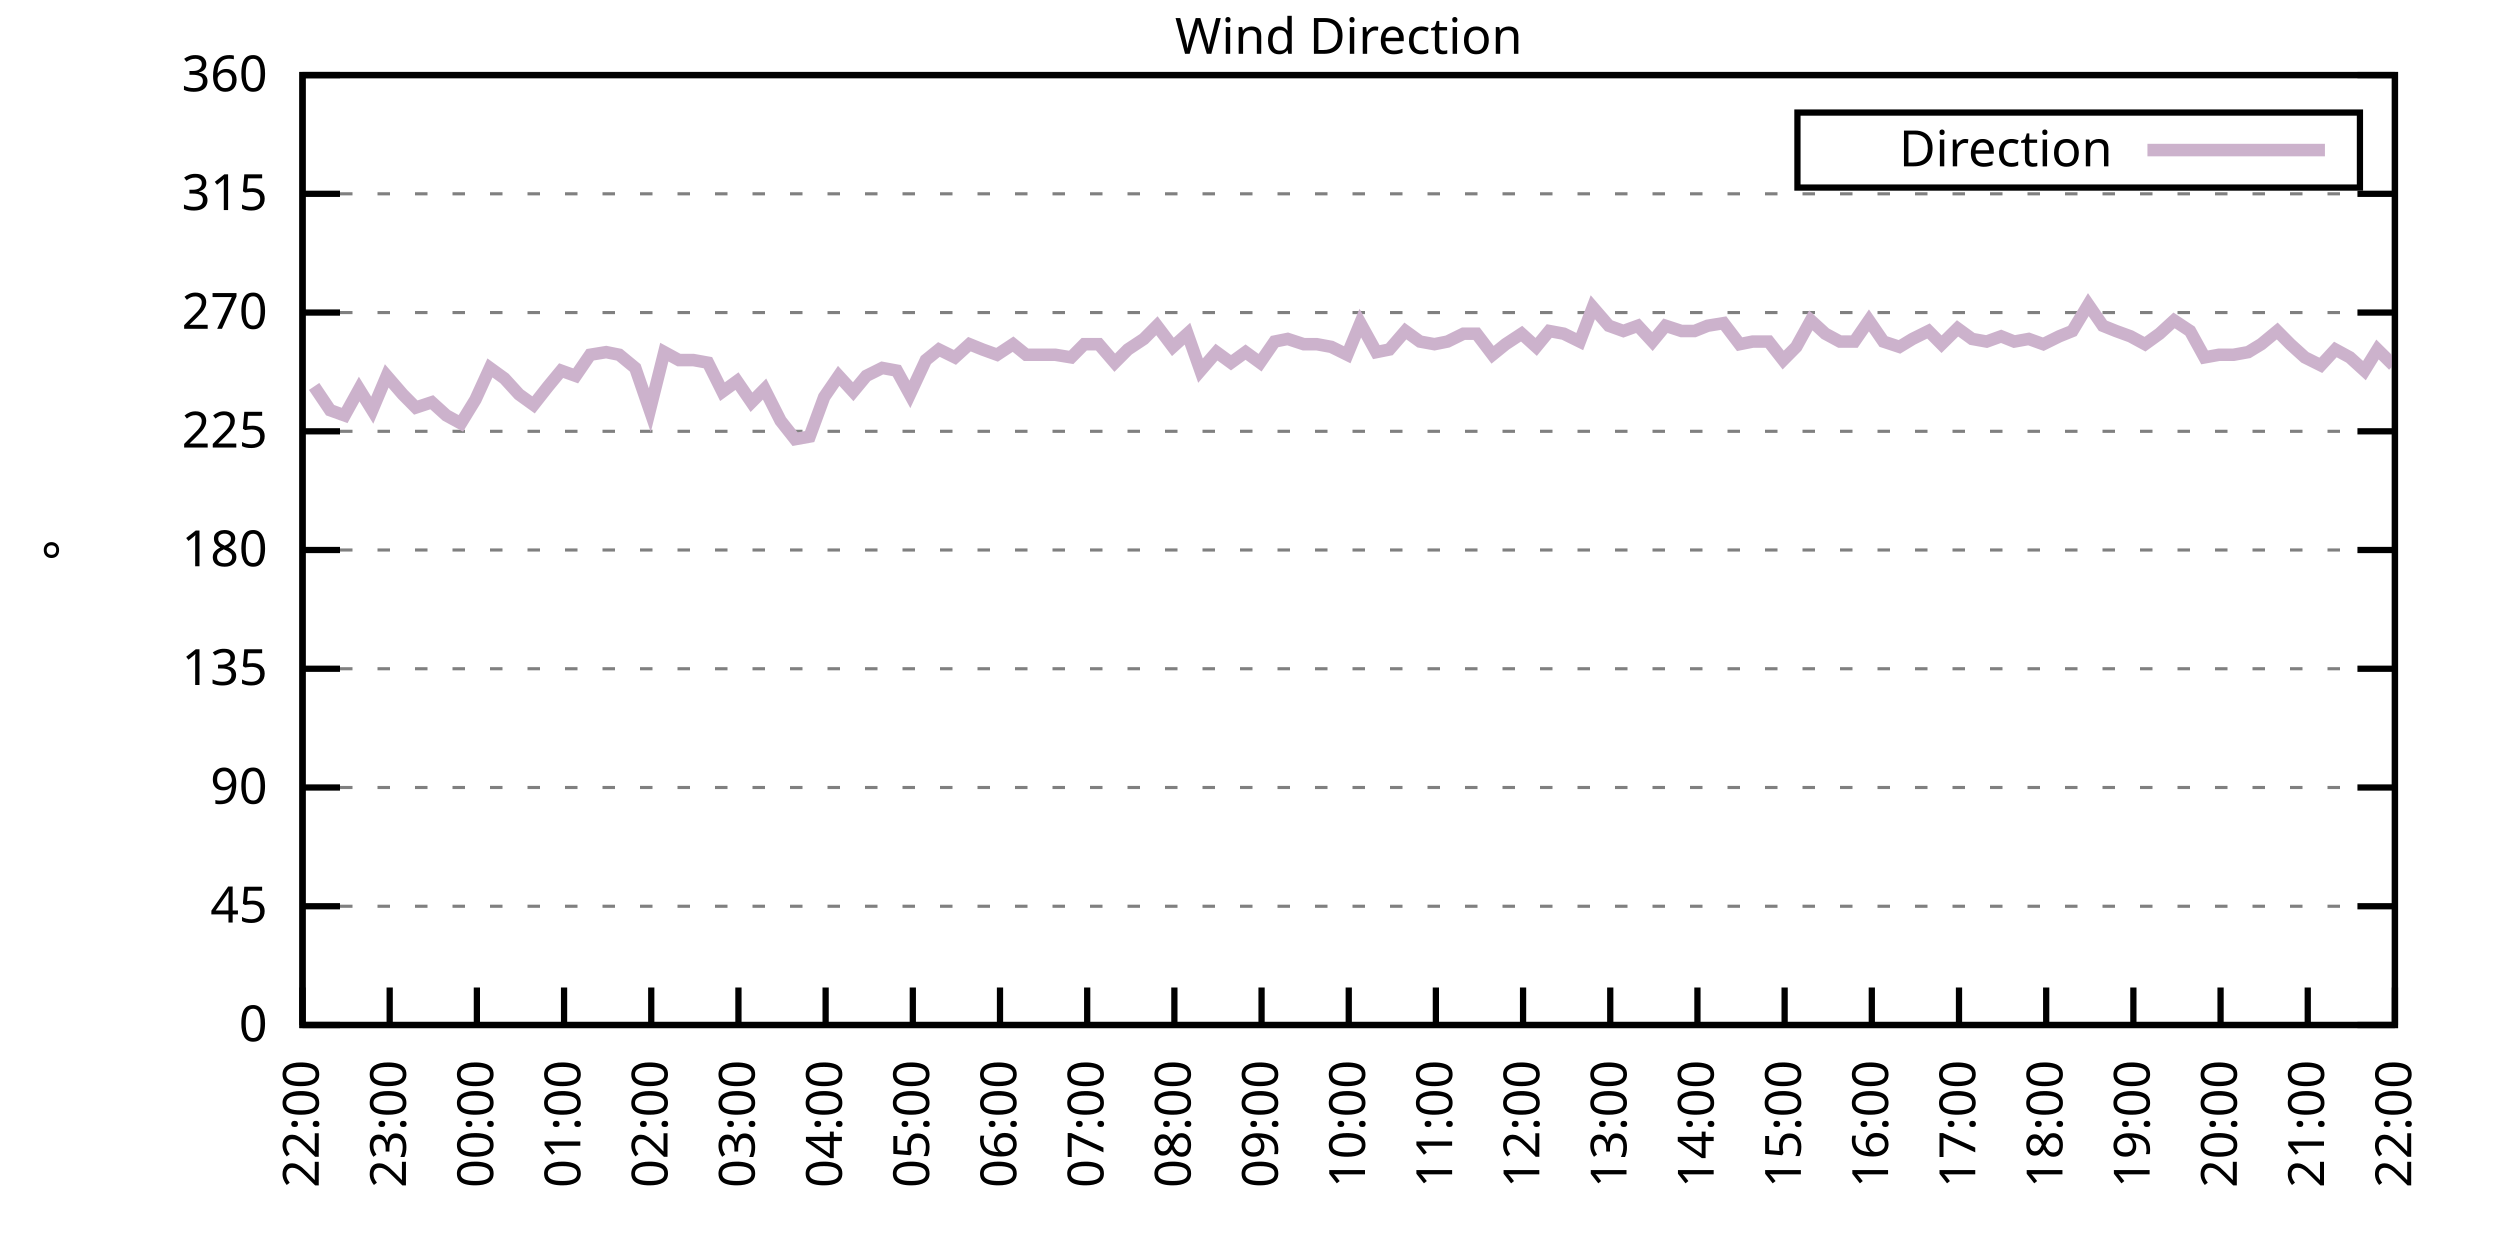
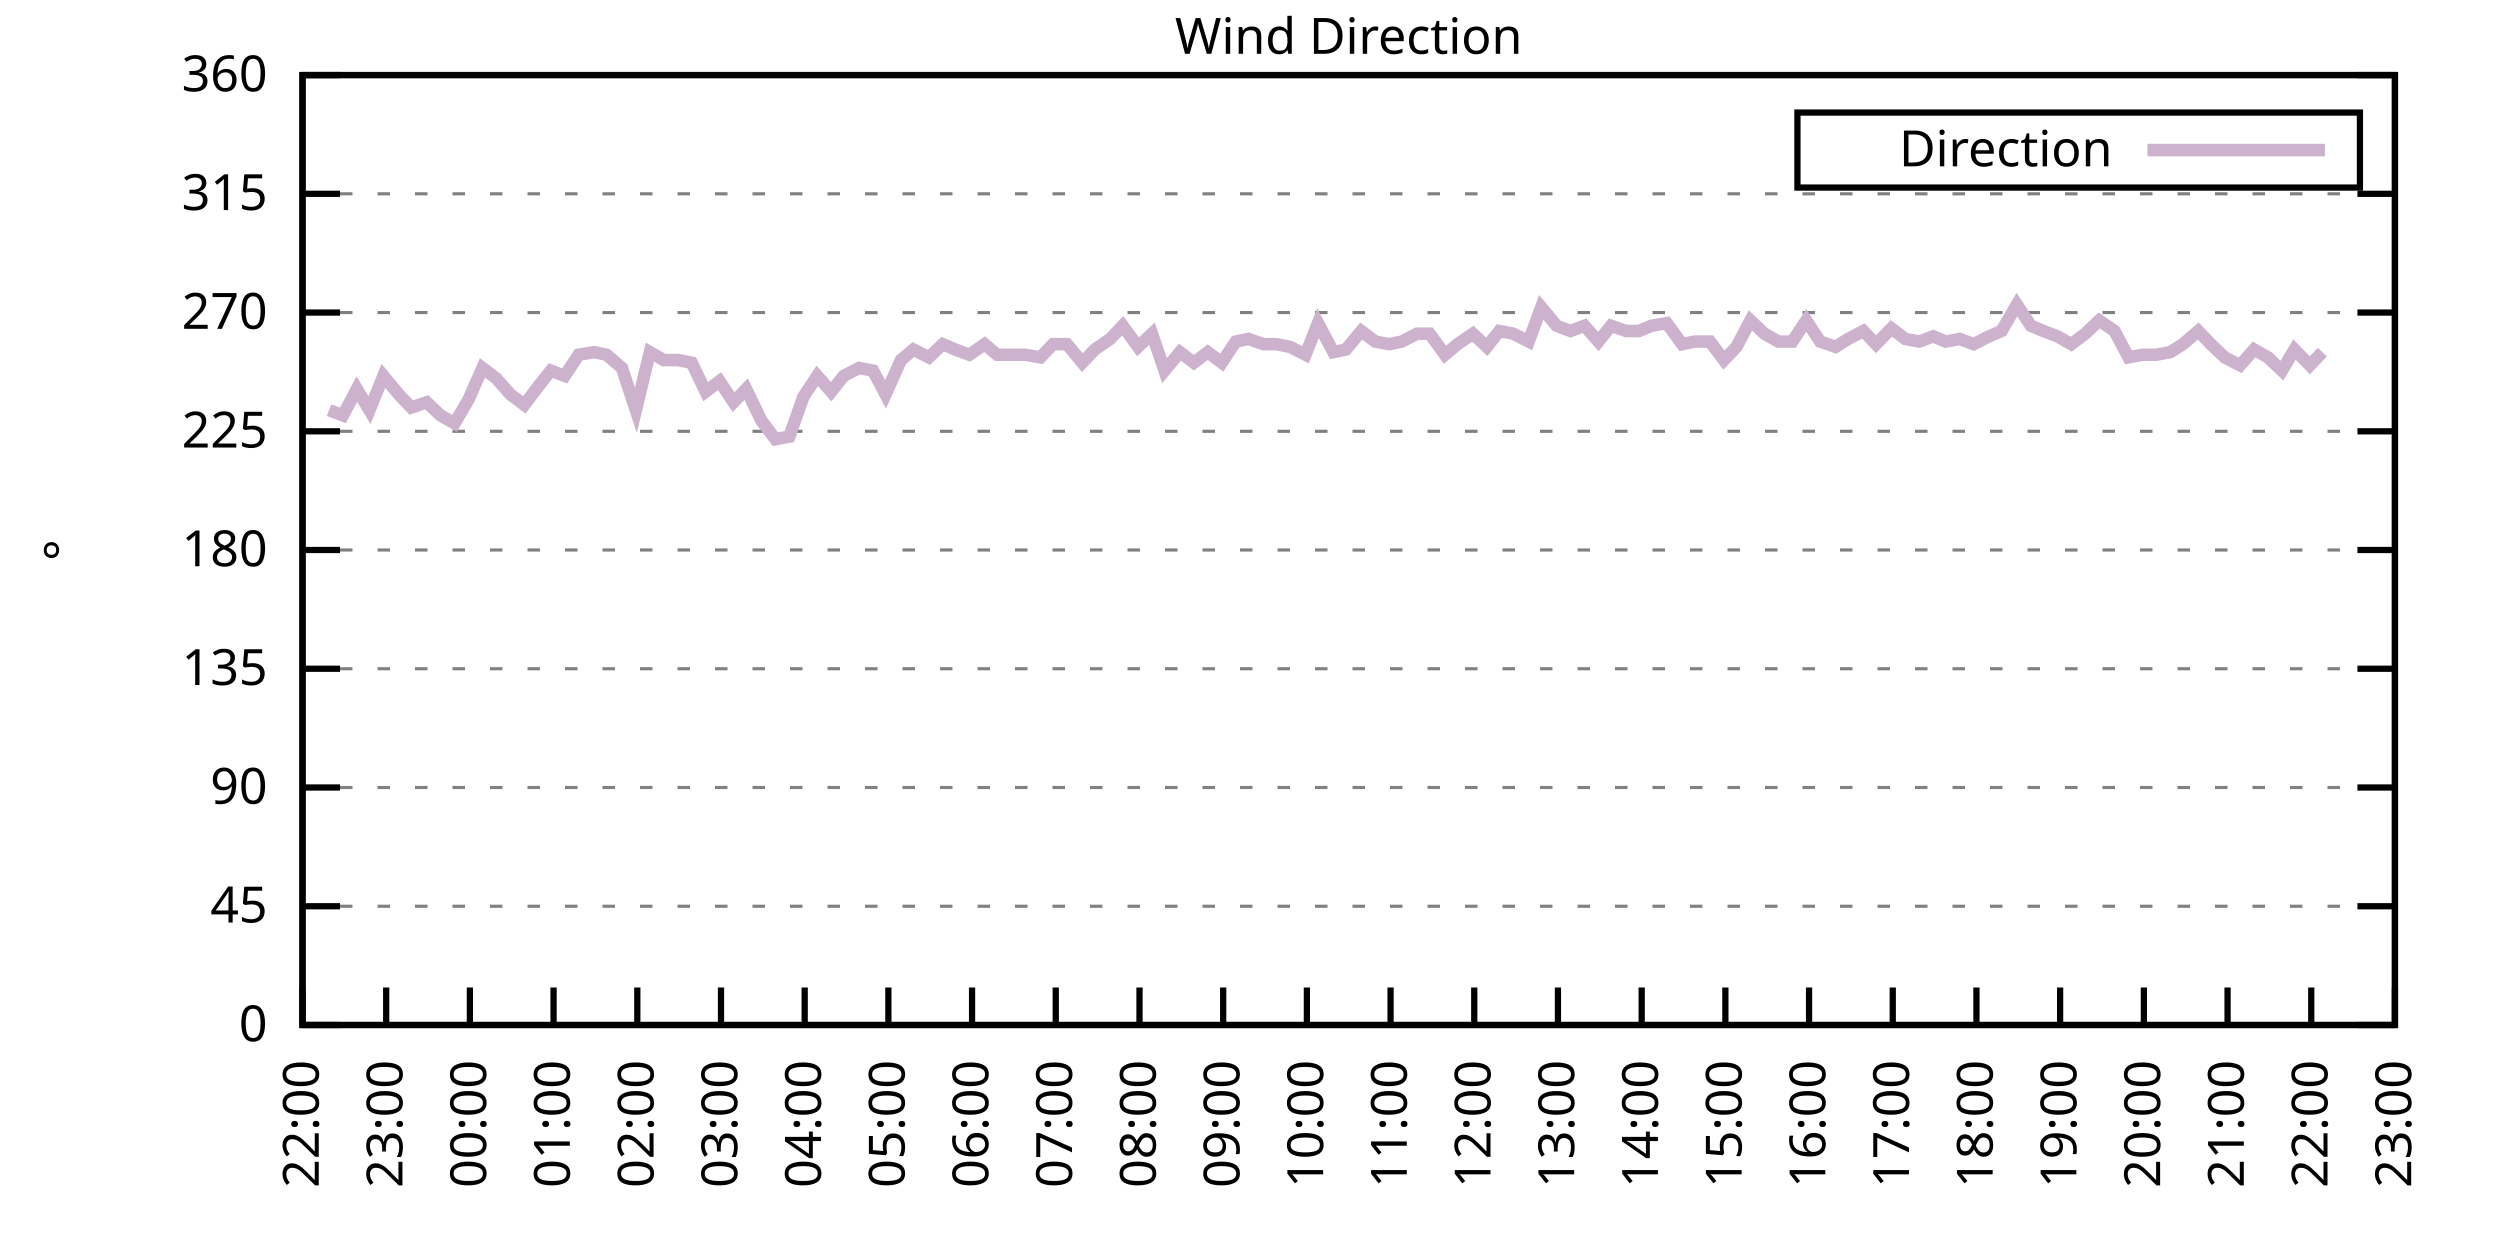
<svg xmlns="http://www.w3.org/2000/svg" xmlns:xlink="http://www.w3.org/1999/xlink" width="400" height="200" viewBox="0 0 400 200">
  <g id="gnuplot_canvas">
    <rect x="0" y="0" width="400" height="200" fill="none" />
    <defs>
      <circle id="gpDot" r="0.5" stroke-width="0.5" stroke="currentColor" />
      <path id="gpPt0" stroke-width="0.333" stroke="currentColor" d="M-1,0 h2 M0,-1 v2" />
      <path id="gpPt1" stroke-width="0.333" stroke="currentColor" d="M-1,-1 L1,1 M1,-1 L-1,1" />
      <path id="gpPt2" stroke-width="0.333" stroke="currentColor" d="M-1,0 L1,0 M0,-1 L0,1 M-1,-1 L1,1 M-1,1 L1,-1" />
      <rect id="gpPt3" stroke-width="0.333" stroke="currentColor" x="-1" y="-1" width="2" height="2" />
      <rect id="gpPt4" stroke-width="0.333" stroke="currentColor" fill="currentColor" x="-1" y="-1" width="2" height="2" />
      <circle id="gpPt5" stroke-width="0.333" stroke="currentColor" cx="0" cy="0" r="1" />
      <use xlink:href="#gpPt5" id="gpPt6" fill="currentColor" stroke="none" />
      <path id="gpPt7" stroke-width="0.333" stroke="currentColor" d="M0,-1.33 L-1.33,0.67 L1.33,0.67 z" />
      <use xlink:href="#gpPt7" id="gpPt8" fill="currentColor" stroke="none" />
      <use xlink:href="#gpPt7" id="gpPt9" stroke="currentColor" transform="rotate(180)" />
      <use xlink:href="#gpPt9" id="gpPt10" fill="currentColor" stroke="none" />
      <use xlink:href="#gpPt3" id="gpPt11" stroke="currentColor" transform="rotate(45)" />
      <use xlink:href="#gpPt11" id="gpPt12" fill="currentColor" stroke="none" />
      <path id="gpPt13" stroke-width="0.333" stroke="currentColor" d="M0,1.330 L1.265,0.411 L0.782,-1.067 L-0.782,-1.076 L-1.265,0.411 z" />
      <use xlink:href="#gpPt13" id="gpPt14" fill="currentColor" stroke="none" />
      <filter id="textbox" filterUnits="objectBoundingBox" x="0" y="0" height="1" width="1">
        <feFlood flood-color="white" flood-opacity="1" result="bgnd" />
        <feComposite in="SourceGraphic" in2="bgnd" operator="atop" />
      </filter>
      <filter id="greybox" filterUnits="objectBoundingBox" x="0" y="0" height="1" width="1">
        <feFlood flood-color="lightgrey" flood-opacity="1" result="grey" />
        <feComposite in="SourceGraphic" in2="grey" operator="atop" />
      </filter>
    </defs>
    <g fill="none" color="white" stroke="currentColor" stroke-width="1.00" stroke-linecap="butt" stroke-linejoin="miter">
</g>
    <g fill="none" color="black" stroke="currentColor" stroke-width="1.00" stroke-linecap="butt" stroke-linejoin="miter">
      <g stroke="none" shape-rendering="crispEdges">
        <polygon fill="rgb(255, 255, 255)" points="48.40,164.00 383.18,164.00 383.18,12.02 48.40,12.02 " />
      </g>
    </g>
    <g fill="none" color="black" stroke="currentColor" stroke-width="1.00" stroke-linecap="butt" stroke-linejoin="miter">
</g>
    <g fill="none" color="black" stroke="black" stroke-width="0.50" stroke-linecap="butt" stroke-linejoin="miter">
</g>
    <g fill="none" color="gray" stroke="currentColor" stroke-width="0.50" stroke-linecap="butt" stroke-linejoin="miter">
      <path stroke="gray" stroke-dasharray="2,4" class="gridline" d="M48.40,164.00 L383.19,164.00  " />
    </g>
    <g fill="none" color="gray" stroke="gray" stroke-width="1.00" stroke-linecap="butt" stroke-linejoin="miter">
</g>
    <g fill="none" color="black" stroke="currentColor" stroke-width="1.00" stroke-linecap="butt" stroke-linejoin="miter">
      <path stroke="black" d="M48.40,164.00 L54.40,164.00 M383.19,164.00 L377.19,164.00  " />
      <g transform="translate(42.80,166.60)" stroke="none" fill="black" font-family="Sans" font-size="8.00" text-anchor="end">
        <text>
          <tspan font-family="Sans"> 0</tspan>
        </text>
      </g>
    </g>
    <g fill="none" color="black" stroke="currentColor" stroke-width="1.00" stroke-linecap="butt" stroke-linejoin="miter">
</g>
    <g fill="none" color="black" stroke="black" stroke-width="0.50" stroke-linecap="butt" stroke-linejoin="miter">
</g>
    <g fill="none" color="gray" stroke="currentColor" stroke-width="0.50" stroke-linecap="butt" stroke-linejoin="miter">
      <path stroke="gray" stroke-dasharray="2,4" class="gridline" d="M48.40,145.00 L383.19,145.00  " />
    </g>
    <g fill="none" color="gray" stroke="gray" stroke-width="1.00" stroke-linecap="butt" stroke-linejoin="miter">
</g>
    <g fill="none" color="black" stroke="currentColor" stroke-width="1.00" stroke-linecap="butt" stroke-linejoin="miter">
      <path stroke="black" d="M48.40,145.00 L54.40,145.00 M383.19,145.00 L377.19,145.00  " />
      <g transform="translate(42.80,147.60)" stroke="none" fill="black" font-family="Sans" font-size="8.00" text-anchor="end">
        <text>
          <tspan font-family="Sans"> 45</tspan>
        </text>
      </g>
    </g>
    <g fill="none" color="black" stroke="currentColor" stroke-width="1.00" stroke-linecap="butt" stroke-linejoin="miter">
</g>
    <g fill="none" color="black" stroke="black" stroke-width="0.50" stroke-linecap="butt" stroke-linejoin="miter">
</g>
    <g fill="none" color="gray" stroke="currentColor" stroke-width="0.50" stroke-linecap="butt" stroke-linejoin="miter">
      <path stroke="gray" stroke-dasharray="2,4" class="gridline" d="M48.40,126.00 L383.19,126.00  " />
    </g>
    <g fill="none" color="gray" stroke="gray" stroke-width="1.00" stroke-linecap="butt" stroke-linejoin="miter">
</g>
    <g fill="none" color="black" stroke="currentColor" stroke-width="1.00" stroke-linecap="butt" stroke-linejoin="miter">
      <path stroke="black" d="M48.40,126.00 L54.40,126.00 M383.19,126.00 L377.19,126.00  " />
      <g transform="translate(42.80,128.60)" stroke="none" fill="black" font-family="Sans" font-size="8.00" text-anchor="end">
        <text>
          <tspan font-family="Sans"> 90</tspan>
        </text>
      </g>
    </g>
    <g fill="none" color="black" stroke="currentColor" stroke-width="1.00" stroke-linecap="butt" stroke-linejoin="miter">
</g>
    <g fill="none" color="black" stroke="black" stroke-width="0.50" stroke-linecap="butt" stroke-linejoin="miter">
</g>
    <g fill="none" color="gray" stroke="currentColor" stroke-width="0.50" stroke-linecap="butt" stroke-linejoin="miter">
      <path stroke="gray" stroke-dasharray="2,4" class="gridline" d="M48.40,107.00 L383.19,107.00  " />
    </g>
    <g fill="none" color="gray" stroke="gray" stroke-width="1.00" stroke-linecap="butt" stroke-linejoin="miter">
</g>
    <g fill="none" color="black" stroke="currentColor" stroke-width="1.00" stroke-linecap="butt" stroke-linejoin="miter">
      <path stroke="black" d="M48.40,107.00 L54.40,107.00 M383.19,107.00 L377.19,107.00  " />
      <g transform="translate(42.80,109.60)" stroke="none" fill="black" font-family="Sans" font-size="8.00" text-anchor="end">
        <text>
          <tspan font-family="Sans"> 135</tspan>
        </text>
      </g>
    </g>
    <g fill="none" color="black" stroke="currentColor" stroke-width="1.00" stroke-linecap="butt" stroke-linejoin="miter">
</g>
    <g fill="none" color="black" stroke="black" stroke-width="0.50" stroke-linecap="butt" stroke-linejoin="miter">
</g>
    <g fill="none" color="gray" stroke="currentColor" stroke-width="0.50" stroke-linecap="butt" stroke-linejoin="miter">
      <path stroke="gray" stroke-dasharray="2,4" class="gridline" d="M48.40,88.00 L383.19,88.00  " />
    </g>
    <g fill="none" color="gray" stroke="gray" stroke-width="1.00" stroke-linecap="butt" stroke-linejoin="miter">
</g>
    <g fill="none" color="black" stroke="currentColor" stroke-width="1.00" stroke-linecap="butt" stroke-linejoin="miter">
      <path stroke="black" d="M48.40,88.00 L54.40,88.00 M383.19,88.00 L377.19,88.00  " />
      <g transform="translate(42.80,90.60)" stroke="none" fill="black" font-family="Sans" font-size="8.00" text-anchor="end">
        <text>
          <tspan font-family="Sans"> 180</tspan>
        </text>
      </g>
    </g>
    <g fill="none" color="black" stroke="currentColor" stroke-width="1.00" stroke-linecap="butt" stroke-linejoin="miter">
</g>
    <g fill="none" color="black" stroke="black" stroke-width="0.50" stroke-linecap="butt" stroke-linejoin="miter">
</g>
    <g fill="none" color="gray" stroke="currentColor" stroke-width="0.50" stroke-linecap="butt" stroke-linejoin="miter">
      <path stroke="gray" stroke-dasharray="2,4" class="gridline" d="M48.40,69.01 L383.19,69.01  " />
    </g>
    <g fill="none" color="gray" stroke="gray" stroke-width="1.00" stroke-linecap="butt" stroke-linejoin="miter">
</g>
    <g fill="none" color="black" stroke="currentColor" stroke-width="1.00" stroke-linecap="butt" stroke-linejoin="miter">
      <path stroke="black" d="M48.40,69.01 L54.40,69.01 M383.19,69.01 L377.19,69.01  " />
      <g transform="translate(42.80,71.61)" stroke="none" fill="black" font-family="Sans" font-size="8.00" text-anchor="end">
        <text>
          <tspan font-family="Sans"> 225</tspan>
        </text>
      </g>
    </g>
    <g fill="none" color="black" stroke="currentColor" stroke-width="1.00" stroke-linecap="butt" stroke-linejoin="miter">
</g>
    <g fill="none" color="black" stroke="black" stroke-width="0.50" stroke-linecap="butt" stroke-linejoin="miter">
</g>
    <g fill="none" color="gray" stroke="currentColor" stroke-width="0.50" stroke-linecap="butt" stroke-linejoin="miter">
      <path stroke="gray" stroke-dasharray="2,4" class="gridline" d="M48.40,50.01 L383.19,50.01  " />
    </g>
    <g fill="none" color="gray" stroke="gray" stroke-width="1.00" stroke-linecap="butt" stroke-linejoin="miter">
</g>
    <g fill="none" color="black" stroke="currentColor" stroke-width="1.00" stroke-linecap="butt" stroke-linejoin="miter">
      <path stroke="black" d="M48.40,50.01 L54.40,50.01 M383.19,50.01 L377.19,50.01  " />
      <g transform="translate(42.80,52.61)" stroke="none" fill="black" font-family="Sans" font-size="8.00" text-anchor="end">
        <text>
          <tspan font-family="Sans"> 270</tspan>
        </text>
      </g>
    </g>
    <g fill="none" color="black" stroke="currentColor" stroke-width="1.00" stroke-linecap="butt" stroke-linejoin="miter">
</g>
    <g fill="none" color="black" stroke="black" stroke-width="0.50" stroke-linecap="butt" stroke-linejoin="miter">
</g>
    <g fill="none" color="gray" stroke="currentColor" stroke-width="0.50" stroke-linecap="butt" stroke-linejoin="miter">
      <path stroke="gray" stroke-dasharray="2,4" class="gridline" d="M48.40,31.01 L383.19,31.01  " />
    </g>
    <g fill="none" color="gray" stroke="gray" stroke-width="1.00" stroke-linecap="butt" stroke-linejoin="miter">
</g>
    <g fill="none" color="black" stroke="currentColor" stroke-width="1.00" stroke-linecap="butt" stroke-linejoin="miter">
      <path stroke="black" d="M48.40,31.01 L54.40,31.01 M383.19,31.01 L377.19,31.01  " />
      <g transform="translate(42.80,33.61)" stroke="none" fill="black" font-family="Sans" font-size="8.00" text-anchor="end">
        <text>
          <tspan font-family="Sans"> 315</tspan>
        </text>
      </g>
    </g>
    <g fill="none" color="black" stroke="currentColor" stroke-width="1.00" stroke-linecap="butt" stroke-linejoin="miter">
</g>
    <g fill="none" color="black" stroke="black" stroke-width="0.50" stroke-linecap="butt" stroke-linejoin="miter">
</g>
    <g fill="none" color="gray" stroke="currentColor" stroke-width="0.50" stroke-linecap="butt" stroke-linejoin="miter">
      <path stroke="gray" stroke-dasharray="2,4" class="gridline" d="M48.40,12.01 L383.19,12.01  " />
    </g>
    <g fill="none" color="gray" stroke="gray" stroke-width="1.00" stroke-linecap="butt" stroke-linejoin="miter">
</g>
    <g fill="none" color="black" stroke="currentColor" stroke-width="1.00" stroke-linecap="butt" stroke-linejoin="miter">
      <path stroke="black" d="M48.40,12.01 L54.40,12.01 M383.19,12.01 L377.19,12.01  " />
      <g transform="translate(42.80,14.61)" stroke="none" fill="black" font-family="Sans" font-size="8.00" text-anchor="end">
        <text>
          <tspan font-family="Sans"> 360</tspan>
        </text>
      </g>
    </g>
    <g fill="none" color="black" stroke="currentColor" stroke-width="1.00" stroke-linecap="butt" stroke-linejoin="miter">
      <path stroke="black" d="M48.40,164.00 L48.40,158.00  " />
      <g transform="translate(51.00,169.60) rotate(270.00)" stroke="none" fill="black" font-family="Sans" font-size="8.00" text-anchor="end">
        <text>
          <tspan font-family="Sans">22:00</tspan>
        </text>
      </g>
    </g>
    <g fill="none" color="black" stroke="currentColor" stroke-width="1.00" stroke-linecap="butt" stroke-linejoin="miter">
-       <path stroke="black" d="M62.35,164.00 L62.35,158.00  " />
-       <g transform="translate(64.95,169.60) rotate(270.00)" stroke="none" fill="black" font-family="Sans" font-size="8.00" text-anchor="end">
+       <path stroke="black" d="M61.79,164.00 L61.79,158.00  " />
+       <g transform="translate(64.39,169.60) rotate(270.00)" stroke="none" fill="black" font-family="Sans" font-size="8.00" text-anchor="end">
        <text>
          <tspan font-family="Sans">23:00</tspan>
        </text>
      </g>
    </g>
    <g fill="none" color="black" stroke="currentColor" stroke-width="1.00" stroke-linecap="butt" stroke-linejoin="miter">
-       <path stroke="black" d="M76.30,164.00 L76.30,158.00  " />
-       <g transform="translate(78.90,169.60) rotate(270.00)" stroke="none" fill="black" font-family="Sans" font-size="8.00" text-anchor="end">
+       <path stroke="black" d="M75.18,164.00 L75.18,158.00  " />
+       <g transform="translate(77.78,169.60) rotate(270.00)" stroke="none" fill="black" font-family="Sans" font-size="8.00" text-anchor="end">
        <text>
          <tspan font-family="Sans">00:00</tspan>
        </text>
      </g>
    </g>
    <g fill="none" color="black" stroke="currentColor" stroke-width="1.00" stroke-linecap="butt" stroke-linejoin="miter">
-       <path stroke="black" d="M90.25,164.00 L90.25,158.00  " />
-       <g transform="translate(92.85,169.60) rotate(270.00)" stroke="none" fill="black" font-family="Sans" font-size="8.00" text-anchor="end">
+       <path stroke="black" d="M88.57,164.00 L88.57,158.00  " />
+       <g transform="translate(91.17,169.60) rotate(270.00)" stroke="none" fill="black" font-family="Sans" font-size="8.00" text-anchor="end">
        <text>
          <tspan font-family="Sans">01:00</tspan>
        </text>
      </g>
    </g>
    <g fill="none" color="black" stroke="currentColor" stroke-width="1.00" stroke-linecap="butt" stroke-linejoin="miter">
-       <path stroke="black" d="M104.20,164.00 L104.20,158.00  " />
-       <g transform="translate(106.80,169.60) rotate(270.00)" stroke="none" fill="black" font-family="Sans" font-size="8.00" text-anchor="end">
+       <path stroke="black" d="M101.97,164.00 L101.97,158.00  " />
+       <g transform="translate(104.57,169.60) rotate(270.00)" stroke="none" fill="black" font-family="Sans" font-size="8.00" text-anchor="end">
        <text>
          <tspan font-family="Sans">02:00</tspan>
        </text>
      </g>
    </g>
    <g fill="none" color="black" stroke="currentColor" stroke-width="1.00" stroke-linecap="butt" stroke-linejoin="miter">
-       <path stroke="black" d="M118.15,164.00 L118.15,158.00  " />
-       <g transform="translate(120.75,169.60) rotate(270.00)" stroke="none" fill="black" font-family="Sans" font-size="8.00" text-anchor="end">
+       <path stroke="black" d="M115.36,164.00 L115.36,158.00  " />
+       <g transform="translate(117.96,169.60) rotate(270.00)" stroke="none" fill="black" font-family="Sans" font-size="8.00" text-anchor="end">
        <text>
          <tspan font-family="Sans">03:00</tspan>
        </text>
      </g>
    </g>
    <g fill="none" color="black" stroke="currentColor" stroke-width="1.00" stroke-linecap="butt" stroke-linejoin="miter">
-       <path stroke="black" d="M132.10,164.00 L132.10,158.00  " />
-       <g transform="translate(134.70,169.60) rotate(270.00)" stroke="none" fill="black" font-family="Sans" font-size="8.00" text-anchor="end">
+       <path stroke="black" d="M128.75,164.00 L128.75,158.00  " />
+       <g transform="translate(131.35,169.60) rotate(270.00)" stroke="none" fill="black" font-family="Sans" font-size="8.00" text-anchor="end">
        <text>
          <tspan font-family="Sans">04:00</tspan>
        </text>
      </g>
    </g>
    <g fill="none" color="black" stroke="currentColor" stroke-width="1.00" stroke-linecap="butt" stroke-linejoin="miter">
-       <path stroke="black" d="M146.05,164.00 L146.05,158.00  " />
-       <g transform="translate(148.65,169.60) rotate(270.00)" stroke="none" fill="black" font-family="Sans" font-size="8.00" text-anchor="end">
+       <path stroke="black" d="M142.14,164.00 L142.14,158.00  " />
+       <g transform="translate(144.74,169.60) rotate(270.00)" stroke="none" fill="black" font-family="Sans" font-size="8.00" text-anchor="end">
        <text>
          <tspan font-family="Sans">05:00</tspan>
        </text>
      </g>
    </g>
    <g fill="none" color="black" stroke="currentColor" stroke-width="1.00" stroke-linecap="butt" stroke-linejoin="miter">
-       <path stroke="black" d="M160.00,164.00 L160.00,158.00  " />
-       <g transform="translate(162.60,169.60) rotate(270.00)" stroke="none" fill="black" font-family="Sans" font-size="8.00" text-anchor="end">
+       <path stroke="black" d="M155.53,164.00 L155.53,158.00  " />
+       <g transform="translate(158.13,169.60) rotate(270.00)" stroke="none" fill="black" font-family="Sans" font-size="8.00" text-anchor="end">
        <text>
          <tspan font-family="Sans">06:00</tspan>
        </text>
      </g>
    </g>
    <g fill="none" color="black" stroke="currentColor" stroke-width="1.00" stroke-linecap="butt" stroke-linejoin="miter">
-       <path stroke="black" d="M173.95,164.00 L173.95,158.00  " />
-       <g transform="translate(176.55,169.60) rotate(270.00)" stroke="none" fill="black" font-family="Sans" font-size="8.00" text-anchor="end">
+       <path stroke="black" d="M168.92,164.00 L168.92,158.00  " />
+       <g transform="translate(171.52,169.60) rotate(270.00)" stroke="none" fill="black" font-family="Sans" font-size="8.00" text-anchor="end">
        <text>
          <tspan font-family="Sans">07:00</tspan>
        </text>
      </g>
    </g>
    <g fill="none" color="black" stroke="currentColor" stroke-width="1.00" stroke-linecap="butt" stroke-linejoin="miter">
-       <path stroke="black" d="M187.90,164.00 L187.90,158.00  " />
-       <g transform="translate(190.50,169.60) rotate(270.00)" stroke="none" fill="black" font-family="Sans" font-size="8.00" text-anchor="end">
+       <path stroke="black" d="M182.32,164.00 L182.32,158.00  " />
+       <g transform="translate(184.92,169.60) rotate(270.00)" stroke="none" fill="black" font-family="Sans" font-size="8.00" text-anchor="end">
        <text>
          <tspan font-family="Sans">08:00</tspan>
        </text>
      </g>
    </g>
    <g fill="none" color="black" stroke="currentColor" stroke-width="1.00" stroke-linecap="butt" stroke-linejoin="miter">
-       <path stroke="black" d="M201.85,164.00 L201.85,158.00  " />
-       <g transform="translate(204.45,169.60) rotate(270.00)" stroke="none" fill="black" font-family="Sans" font-size="8.00" text-anchor="end">
+       <path stroke="black" d="M195.71,164.00 L195.71,158.00  " />
+       <g transform="translate(198.31,169.60) rotate(270.00)" stroke="none" fill="black" font-family="Sans" font-size="8.00" text-anchor="end">
        <text>
          <tspan font-family="Sans">09:00</tspan>
        </text>
      </g>
    </g>
    <g fill="none" color="black" stroke="currentColor" stroke-width="1.00" stroke-linecap="butt" stroke-linejoin="miter">
-       <path stroke="black" d="M215.80,164.00 L215.80,158.00  " />
-       <g transform="translate(218.40,169.60) rotate(270.00)" stroke="none" fill="black" font-family="Sans" font-size="8.00" text-anchor="end">
+       <path stroke="black" d="M209.10,164.00 L209.10,158.00  " />
+       <g transform="translate(211.70,169.60) rotate(270.00)" stroke="none" fill="black" font-family="Sans" font-size="8.00" text-anchor="end">
        <text>
          <tspan font-family="Sans">10:00</tspan>
        </text>
      </g>
    </g>
    <g fill="none" color="black" stroke="currentColor" stroke-width="1.00" stroke-linecap="butt" stroke-linejoin="miter">
-       <path stroke="black" d="M229.74,164.00 L229.74,158.00  " />
-       <g transform="translate(232.34,169.60) rotate(270.00)" stroke="none" fill="black" font-family="Sans" font-size="8.00" text-anchor="end">
+       <path stroke="black" d="M222.49,164.00 L222.49,158.00  " />
+       <g transform="translate(225.09,169.60) rotate(270.00)" stroke="none" fill="black" font-family="Sans" font-size="8.00" text-anchor="end">
        <text>
          <tspan font-family="Sans">11:00</tspan>
        </text>
      </g>
    </g>
    <g fill="none" color="black" stroke="currentColor" stroke-width="1.00" stroke-linecap="butt" stroke-linejoin="miter">
-       <path stroke="black" d="M243.69,164.00 L243.69,158.00  " />
-       <g transform="translate(246.29,169.60) rotate(270.00)" stroke="none" fill="black" font-family="Sans" font-size="8.00" text-anchor="end">
+       <path stroke="black" d="M235.88,164.00 L235.88,158.00  " />
+       <g transform="translate(238.48,169.60) rotate(270.00)" stroke="none" fill="black" font-family="Sans" font-size="8.00" text-anchor="end">
        <text>
          <tspan font-family="Sans">12:00</tspan>
        </text>
      </g>
    </g>
    <g fill="none" color="black" stroke="currentColor" stroke-width="1.00" stroke-linecap="butt" stroke-linejoin="miter">
-       <path stroke="black" d="M257.64,164.00 L257.64,158.00  " />
-       <g transform="translate(260.24,169.60) rotate(270.00)" stroke="none" fill="black" font-family="Sans" font-size="8.00" text-anchor="end">
+       <path stroke="black" d="M249.27,164.00 L249.27,158.00  " />
+       <g transform="translate(251.87,169.60) rotate(270.00)" stroke="none" fill="black" font-family="Sans" font-size="8.00" text-anchor="end">
        <text>
          <tspan font-family="Sans">13:00</tspan>
        </text>
      </g>
    </g>
    <g fill="none" color="black" stroke="currentColor" stroke-width="1.00" stroke-linecap="butt" stroke-linejoin="miter">
-       <path stroke="black" d="M271.59,164.00 L271.59,158.00  " />
-       <g transform="translate(274.19,169.60) rotate(270.00)" stroke="none" fill="black" font-family="Sans" font-size="8.00" text-anchor="end">
+       <path stroke="black" d="M262.67,164.00 L262.67,158.00  " />
+       <g transform="translate(265.27,169.60) rotate(270.00)" stroke="none" fill="black" font-family="Sans" font-size="8.00" text-anchor="end">
        <text>
          <tspan font-family="Sans">14:00</tspan>
        </text>
      </g>
    </g>
    <g fill="none" color="black" stroke="currentColor" stroke-width="1.00" stroke-linecap="butt" stroke-linejoin="miter">
-       <path stroke="black" d="M285.54,164.00 L285.54,158.00  " />
-       <g transform="translate(288.14,169.60) rotate(270.00)" stroke="none" fill="black" font-family="Sans" font-size="8.00" text-anchor="end">
+       <path stroke="black" d="M276.06,164.00 L276.06,158.00  " />
+       <g transform="translate(278.66,169.60) rotate(270.00)" stroke="none" fill="black" font-family="Sans" font-size="8.00" text-anchor="end">
        <text>
          <tspan font-family="Sans">15:00</tspan>
        </text>
      </g>
    </g>
    <g fill="none" color="black" stroke="currentColor" stroke-width="1.00" stroke-linecap="butt" stroke-linejoin="miter">
-       <path stroke="black" d="M299.49,164.00 L299.49,158.00  " />
-       <g transform="translate(302.09,169.60) rotate(270.00)" stroke="none" fill="black" font-family="Sans" font-size="8.00" text-anchor="end">
+       <path stroke="black" d="M289.45,164.00 L289.45,158.00  " />
+       <g transform="translate(292.05,169.60) rotate(270.00)" stroke="none" fill="black" font-family="Sans" font-size="8.00" text-anchor="end">
        <text>
          <tspan font-family="Sans">16:00</tspan>
        </text>
      </g>
    </g>
    <g fill="none" color="black" stroke="currentColor" stroke-width="1.00" stroke-linecap="butt" stroke-linejoin="miter">
-       <path stroke="black" d="M313.44,164.00 L313.44,158.00  " />
-       <g transform="translate(316.04,169.60) rotate(270.00)" stroke="none" fill="black" font-family="Sans" font-size="8.00" text-anchor="end">
+       <path stroke="black" d="M302.84,164.00 L302.84,158.00  " />
+       <g transform="translate(305.44,169.60) rotate(270.00)" stroke="none" fill="black" font-family="Sans" font-size="8.00" text-anchor="end">
        <text>
          <tspan font-family="Sans">17:00</tspan>
        </text>
      </g>
    </g>
    <g fill="none" color="black" stroke="currentColor" stroke-width="1.00" stroke-linecap="butt" stroke-linejoin="miter">
-       <path stroke="black" d="M327.39,164.00 L327.39,158.00  " />
-       <g transform="translate(329.99,169.60) rotate(270.00)" stroke="none" fill="black" font-family="Sans" font-size="8.00" text-anchor="end">
+       <path stroke="black" d="M316.23,164.00 L316.23,158.00  " />
+       <g transform="translate(318.83,169.60) rotate(270.00)" stroke="none" fill="black" font-family="Sans" font-size="8.00" text-anchor="end">
        <text>
          <tspan font-family="Sans">18:00</tspan>
        </text>
      </g>
    </g>
    <g fill="none" color="black" stroke="currentColor" stroke-width="1.00" stroke-linecap="butt" stroke-linejoin="miter">
-       <path stroke="black" d="M341.34,164.00 L341.34,158.00  " />
-       <g transform="translate(343.94,169.60) rotate(270.00)" stroke="none" fill="black" font-family="Sans" font-size="8.00" text-anchor="end">
+       <path stroke="black" d="M329.62,164.00 L329.62,158.00  " />
+       <g transform="translate(332.22,169.60) rotate(270.00)" stroke="none" fill="black" font-family="Sans" font-size="8.00" text-anchor="end">
        <text>
          <tspan font-family="Sans">19:00</tspan>
        </text>
      </g>
    </g>
    <g fill="none" color="black" stroke="currentColor" stroke-width="1.00" stroke-linecap="butt" stroke-linejoin="miter">
-       <path stroke="black" d="M355.29,164.00 L355.29,158.00  " />
-       <g transform="translate(357.89,169.60) rotate(270.00)" stroke="none" fill="black" font-family="Sans" font-size="8.00" text-anchor="end">
+       <path stroke="black" d="M343.02,164.00 L343.02,158.00  " />
+       <g transform="translate(345.62,169.60) rotate(270.00)" stroke="none" fill="black" font-family="Sans" font-size="8.00" text-anchor="end">
        <text>
          <tspan font-family="Sans">20:00</tspan>
        </text>
      </g>
    </g>
    <g fill="none" color="black" stroke="currentColor" stroke-width="1.00" stroke-linecap="butt" stroke-linejoin="miter">
-       <path stroke="black" d="M369.24,164.00 L369.24,158.00  " />
-       <g transform="translate(371.84,169.60) rotate(270.00)" stroke="none" fill="black" font-family="Sans" font-size="8.00" text-anchor="end">
+       <path stroke="black" d="M356.41,164.00 L356.41,158.00  " />
+       <g transform="translate(359.01,169.60) rotate(270.00)" stroke="none" fill="black" font-family="Sans" font-size="8.00" text-anchor="end">
        <text>
          <tspan font-family="Sans">21:00</tspan>
+         </text>
+       </g>
+     </g>
+     <g fill="none" color="black" stroke="currentColor" stroke-width="1.00" stroke-linecap="butt" stroke-linejoin="miter">
+       <path stroke="black" d="M369.80,164.00 L369.80,158.00  " />
+       <g transform="translate(372.40,169.60) rotate(270.00)" stroke="none" fill="black" font-family="Sans" font-size="8.00" text-anchor="end">
+         <text>
+           <tspan font-family="Sans">22:00</tspan>
        </text>
      </g>
    </g>
    <g fill="none" color="black" stroke="currentColor" stroke-width="1.00" stroke-linecap="butt" stroke-linejoin="miter">
      <path stroke="black" d="M383.19,164.00 L383.19,158.00  " />
      <g transform="translate(385.79,169.60) rotate(270.00)" stroke="none" fill="black" font-family="Sans" font-size="8.00" text-anchor="end">
        <text>
-           <tspan font-family="Sans">22:00</tspan>
+           <tspan font-family="Sans">23:00</tspan>
        </text>
      </g>
    </g>
    <g fill="none" color="black" stroke="currentColor" stroke-width="1.00" stroke-linecap="butt" stroke-linejoin="miter">
</g>
    <g fill="none" color="black" stroke="currentColor" stroke-width="1.00" stroke-linecap="butt" stroke-linejoin="miter">
      <path stroke="black" d="M48.40,12.01 L48.40,164.00 L383.19,164.00 L383.19,12.01 L48.40,12.01 Z  " />
    </g>
    <g fill="none" color="black" stroke="currentColor" stroke-width="1.00" stroke-linecap="butt" stroke-linejoin="miter">
</g>
    <g fill="none" color="black" stroke="currentColor" stroke-width="1.00" stroke-linecap="butt" stroke-linejoin="miter">
      <path stroke="black" d="M287.59,30.01 L287.59,18.01 L377.59,18.01 L377.59,30.01 L287.59,30.01 Z  " />
    </g>
    <g id="Wind_direction_plot_1">
      <g fill="none" color="white" stroke="black" stroke-width="2.00" stroke-linecap="butt" stroke-linejoin="miter">
</g>
      <g fill="none" color="black" stroke="currentColor" stroke-width="2.00" stroke-linecap="butt" stroke-linejoin="miter">
        <g transform="translate(337.99,26.61)" stroke="none" fill="black" font-family="Sans" font-size="8.00" text-anchor="end">
          <text>
            <tspan font-family="Sans">Direction</tspan>
          </text>
        </g>
      </g>
      <g fill="none" color="black" stroke="currentColor" stroke-width="2.00" stroke-linecap="butt" stroke-linejoin="miter">
-         <path stroke="rgb(204, 178, 204)" d="M343.59,24.01 L371.99,24.01 M50.26,61.83 L52.82,65.63 L55.14,66.47 L57.47,62.25 L59.56,65.63 L61.88,60.14   L64.44,63.10 L66.53,65.21 L69.09,64.36 L71.42,66.47 L73.74,67.74 L76.07,63.94 L78.39,58.87 L80.72,60.56   L83.04,63.10 L85.37,64.78 L87.69,61.83 L89.78,59.30 L92.11,60.14 L94.43,56.76 L96.99,56.34 L99.08,56.76   L101.64,58.87 L103.97,65.63 L106.29,56.34 L108.62,57.61 L110.94,57.61 L113.27,58.03 L115.59,62.67 L117.92,60.98   L120.24,64.36 L122.33,62.25 L124.89,67.32 L127.22,70.27 L129.54,69.85 L131.87,63.52 L134.19,60.14 L136.51,62.67   L138.61,60.14 L141.16,58.87 L143.49,59.30 L145.58,63.10 L148.14,57.61 L150.23,55.92 L152.79,57.18 L155.11,55.07   L157.21,55.92 L159.53,56.76 L162.09,55.07 L164.18,56.76 L166.74,56.76 L168.83,56.76 L171.39,57.18 L173.48,55.07   L175.81,55.07 L178.36,58.03 L180.46,55.92 L183.01,54.23 L185.11,52.12 L187.66,55.50 L189.99,53.39 L192.08,59.30   L194.64,56.34 L196.96,58.03 L199.29,56.34 L201.61,58.03 L203.94,54.65 L206.03,54.23 L208.59,55.07 L210.68,55.07   L213.01,55.50 L215.56,56.76 L217.65,51.70 L220.21,56.34 L222.30,55.92 L224.86,52.96 L227.19,54.65 L229.51,55.07   L231.60,54.65 L234.16,53.39 L236.25,53.39 L238.81,56.76 L240.90,55.07 L243.46,53.39 L245.79,55.50 L247.88,52.96   L250.20,53.39 L252.76,54.65 L254.85,49.16 L257.41,52.12 L259.74,52.96 L262.06,52.12 L264.39,54.65 L266.48,52.12   L269.04,52.96 L271.13,52.96 L273.22,52.12 L275.78,51.70 L278.34,55.07 L280.43,54.65 L282.99,54.65 L285.31,57.61   L287.40,55.50 L289.73,51.27 L292.05,53.39 L294.38,54.65 L296.70,54.65 L299.03,51.27 L301.35,54.65 L303.91,55.50   L306.00,54.23 L308.56,52.96 L310.65,55.07 L313.21,52.54 L315.53,54.23 L317.86,54.65 L320.18,53.81 L322.28,54.65   L324.60,54.23 L326.93,55.07 L329.48,53.81 L331.58,52.96 L334.13,48.74 L336.46,52.12 L338.55,52.96 L340.88,53.81   L343.20,55.07 L345.53,53.39 L347.85,51.27 L350.41,52.96 L352.73,57.18 L355.06,56.76 L357.38,56.76 L359.71,56.34   L361.80,55.07 L364.36,52.96 L366.45,55.07 L368.78,57.18 L371.33,58.45 L373.66,55.92 L375.98,57.18 L378.31,59.30   L380.40,55.92 L382.96,58.45  " />
+         <path stroke="rgb(204, 178, 204)" d="M343.59,24.01 L371.99,24.01 M52.64,65.63 L54.87,66.47 L57.10,62.25 L59.11,65.63 L61.35,60.14 L63.80,63.10   L65.81,65.21 L68.26,64.36 L70.50,66.47 L72.73,67.74 L74.96,63.94 L77.19,58.87 L79.42,60.56 L81.66,63.10   L83.89,64.78 L86.12,61.83 L88.13,59.30 L90.36,60.14 L92.59,56.76 L95.05,56.34 L97.06,56.76 L99.51,58.87   L101.74,65.63 L103.98,56.34 L106.21,57.61 L108.44,57.61 L110.67,58.03 L112.90,62.67 L115.13,60.98 L117.37,64.36   L119.38,62.25 L121.83,67.32 L124.06,70.27 L126.29,69.85 L128.53,63.52 L130.76,60.14 L132.99,62.67 L135.00,60.14   L137.45,58.87 L139.69,59.30 L141.69,63.10 L144.15,57.61 L146.16,55.92 L148.61,57.18 L150.85,55.07 L152.85,55.92   L155.09,56.76 L157.54,55.07 L159.55,56.76 L162.01,56.76 L164.01,56.76 L166.47,57.18 L168.48,55.07 L170.71,55.07   L173.17,58.03 L175.17,55.92 L177.63,54.23 L179.64,52.12 L182.09,55.50 L184.32,53.39 L186.33,59.30 L188.79,56.34   L191.02,58.03 L193.25,56.34 L195.48,58.03 L197.72,54.65 L199.73,54.23 L202.18,55.07 L204.19,55.07 L206.42,55.50   L208.88,56.76 L210.88,51.70 L213.34,56.34 L215.35,55.92 L217.80,52.96 L220.04,54.65 L222.27,55.07 L224.28,54.65   L226.73,53.39 L228.74,53.39 L231.20,56.76 L233.20,55.07 L235.66,53.39 L237.89,55.50 L239.90,52.96 L242.13,53.39   L244.59,54.65 L246.60,49.16 L249.05,52.12 L251.28,52.96 L253.51,52.12 L255.75,54.65 L257.76,52.12 L260.21,52.96   L262.22,52.96 L264.23,52.12 L266.68,51.70 L269.14,55.07 L271.15,54.65 L273.60,54.65 L275.83,57.61 L277.84,55.50   L280.07,51.27 L282.31,53.39 L284.54,54.65 L286.77,54.65 L289.00,51.27 L291.23,54.65 L293.69,55.50 L295.70,54.23   L298.15,52.96 L300.16,55.07 L302.62,52.54 L304.85,54.23 L307.08,54.65 L309.31,53.81 L311.32,54.65 L313.55,54.23   L315.79,55.07 L318.24,53.81 L320.25,52.96 L322.70,48.74 L324.94,52.12 L326.95,52.96 L329.18,53.81 L331.41,55.07   L333.64,53.39 L335.87,51.27 L338.33,52.96 L340.56,57.18 L342.79,56.76 L345.02,56.76 L347.26,56.34 L349.26,55.07   L351.72,52.96 L353.73,55.07 L355.96,57.18 L358.42,58.45 L360.65,55.92 L362.88,57.18 L365.11,59.30 L367.12,55.92   L369.58,58.45 L371.58,56.34  " />
      </g>
    </g>
    <g fill="none" color="black" stroke="currentColor" stroke-width="2.00" stroke-linecap="butt" stroke-linejoin="miter">
</g>
    <g fill="none" color="black" stroke="black" stroke-width="1.00" stroke-linecap="butt" stroke-linejoin="miter">
</g>
    <g fill="none" color="black" stroke="currentColor" stroke-width="1.00" stroke-linecap="butt" stroke-linejoin="miter">
      <path stroke="black" d="M48.40,12.01 L48.40,164.00 L383.19,164.00 L383.19,12.01 L48.40,12.01 Z  " />
      <g transform="translate(12.80,88.01) rotate(270.00)" stroke="none" fill="black" font-family="Sans" font-size="8.00" text-anchor="middle">
        <text>
          <tspan font-family="Sans">°</tspan>
        </text>
      </g>
    </g>
    <g fill="none" color="black" stroke="currentColor" stroke-width="1.00" stroke-linecap="butt" stroke-linejoin="miter">
</g>
    <g fill="none" color="black" stroke="currentColor" stroke-width="1.00" stroke-linecap="butt" stroke-linejoin="miter">
      <g transform="translate(215.79,8.61)" stroke="none" fill="black" font-family="Sans" font-size="8.00" text-anchor="middle">
        <text>
          <tspan font-family="Sans">Wind Direction</tspan>
        </text>
      </g>
    </g>
    <g fill="none" color="black" stroke="currentColor" stroke-width="1.00" stroke-linecap="butt" stroke-linejoin="miter">
</g>
  </g>
</svg>
